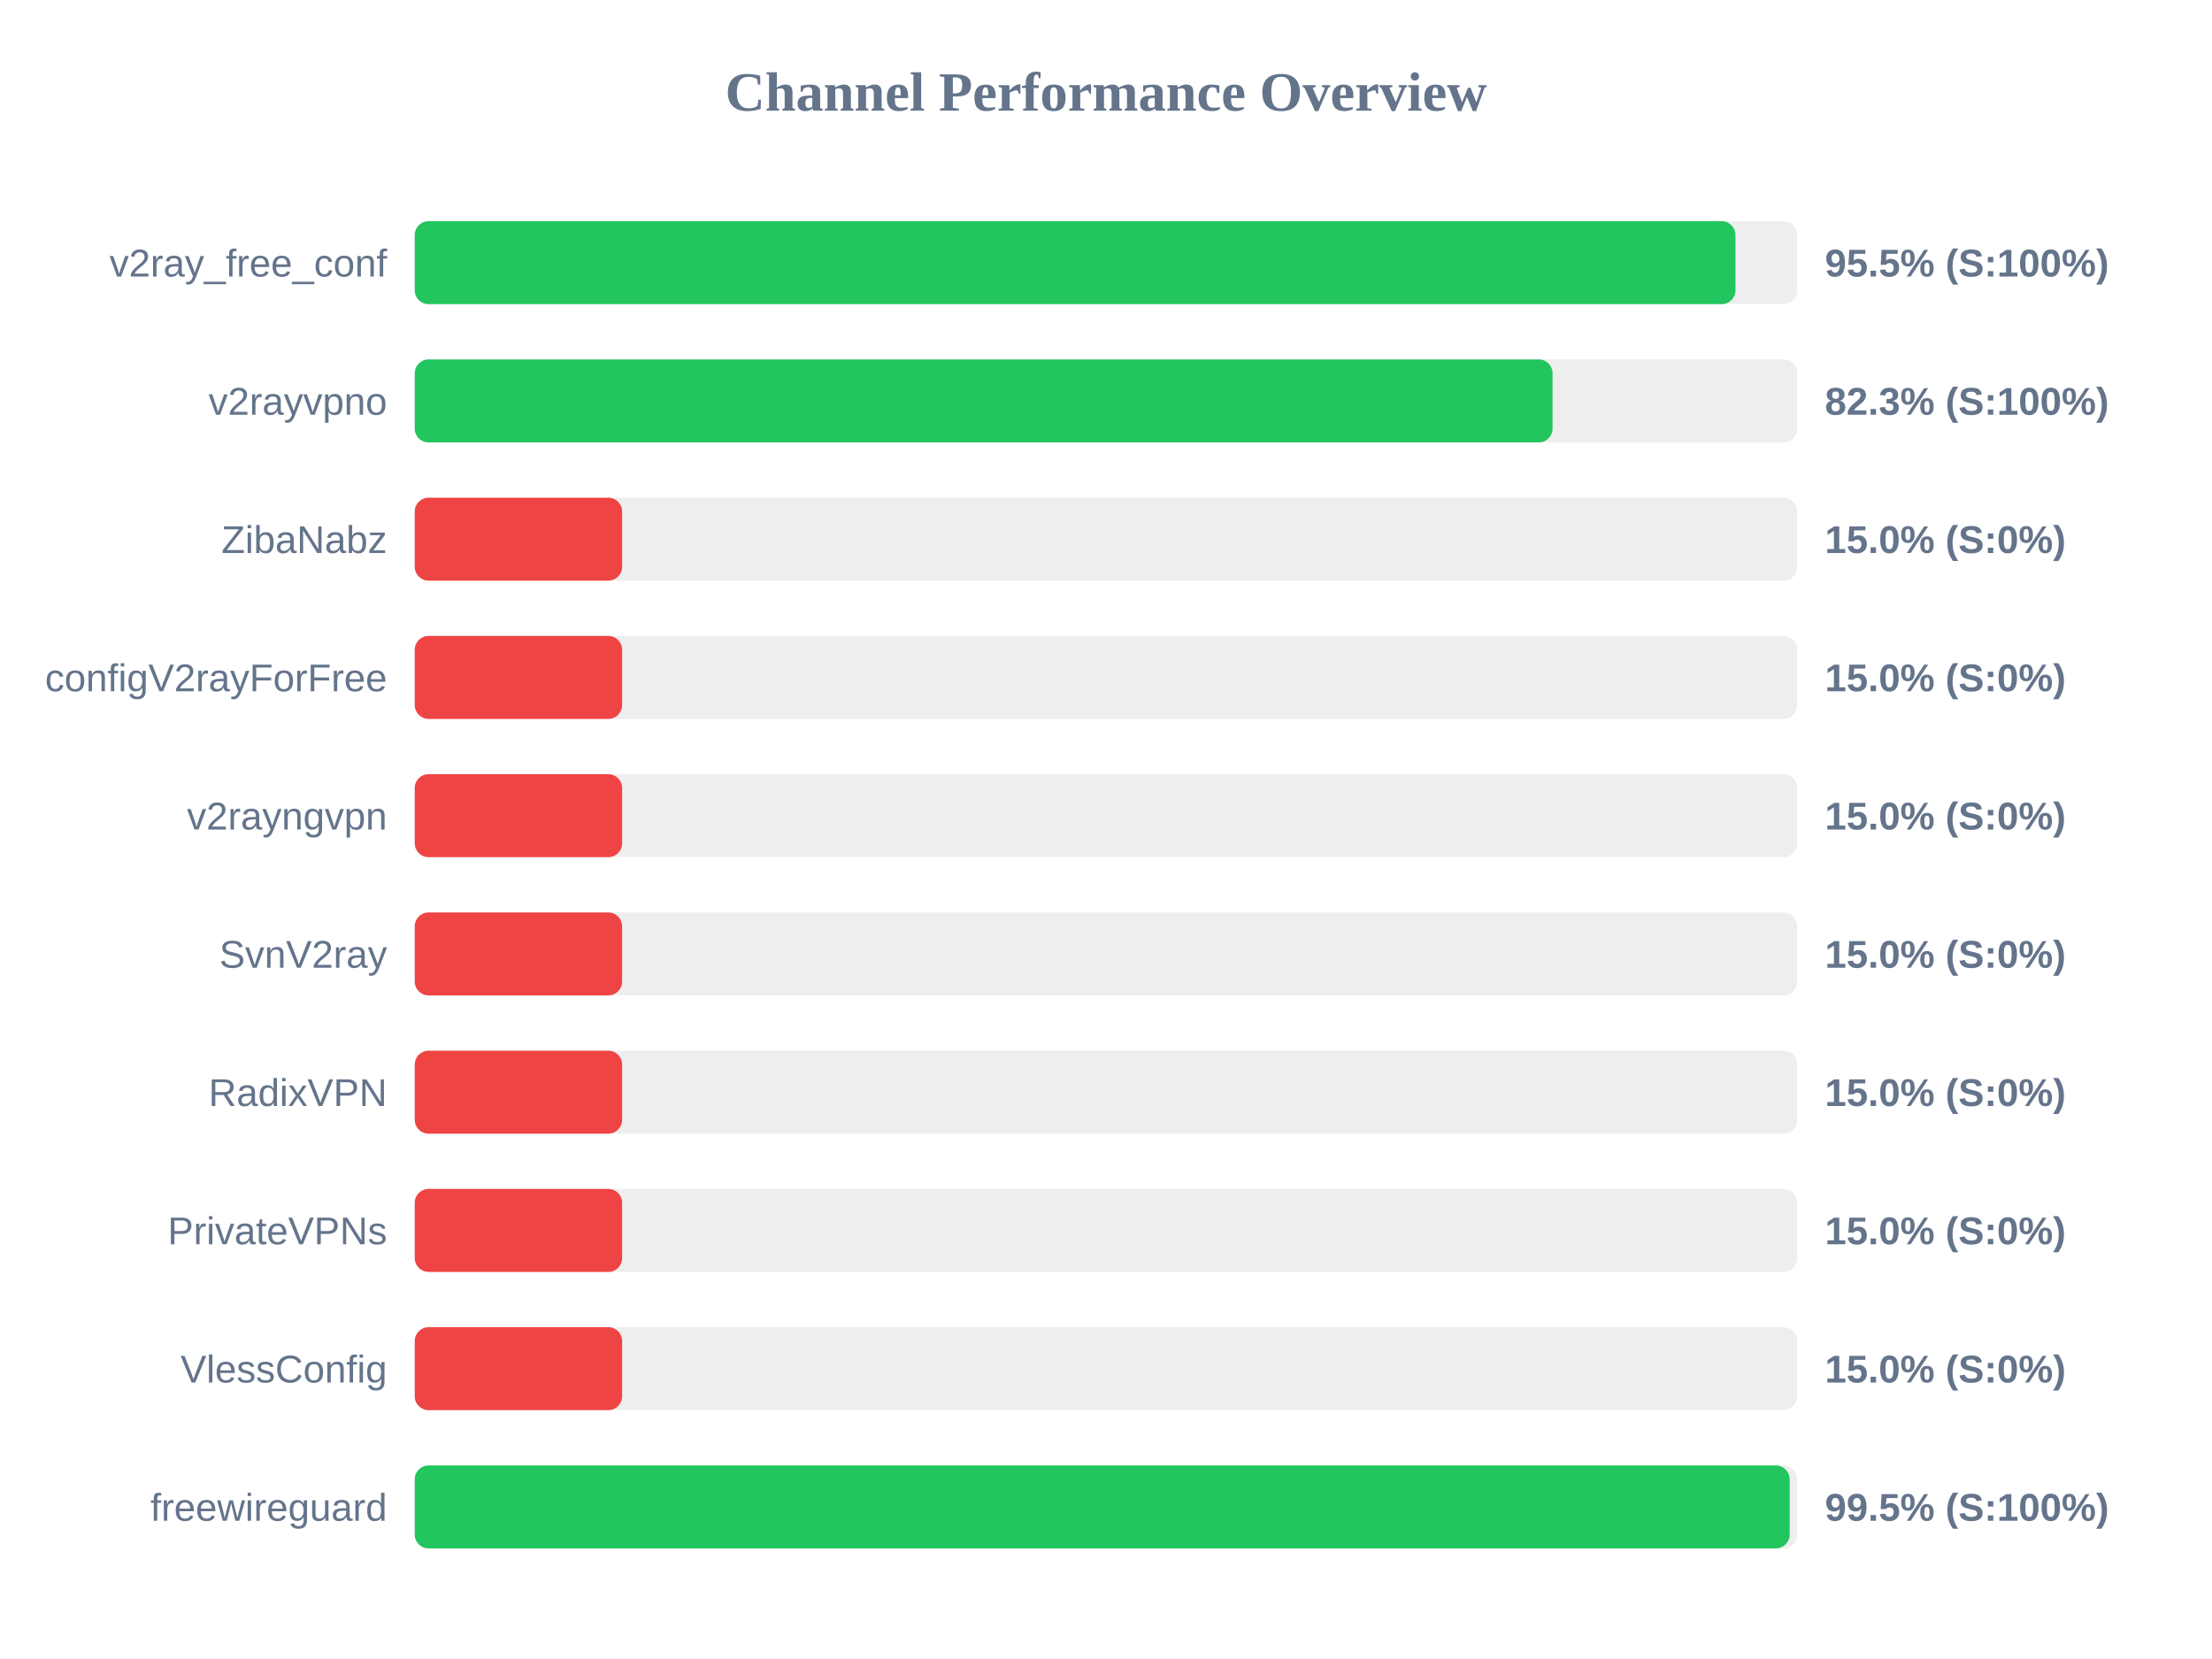
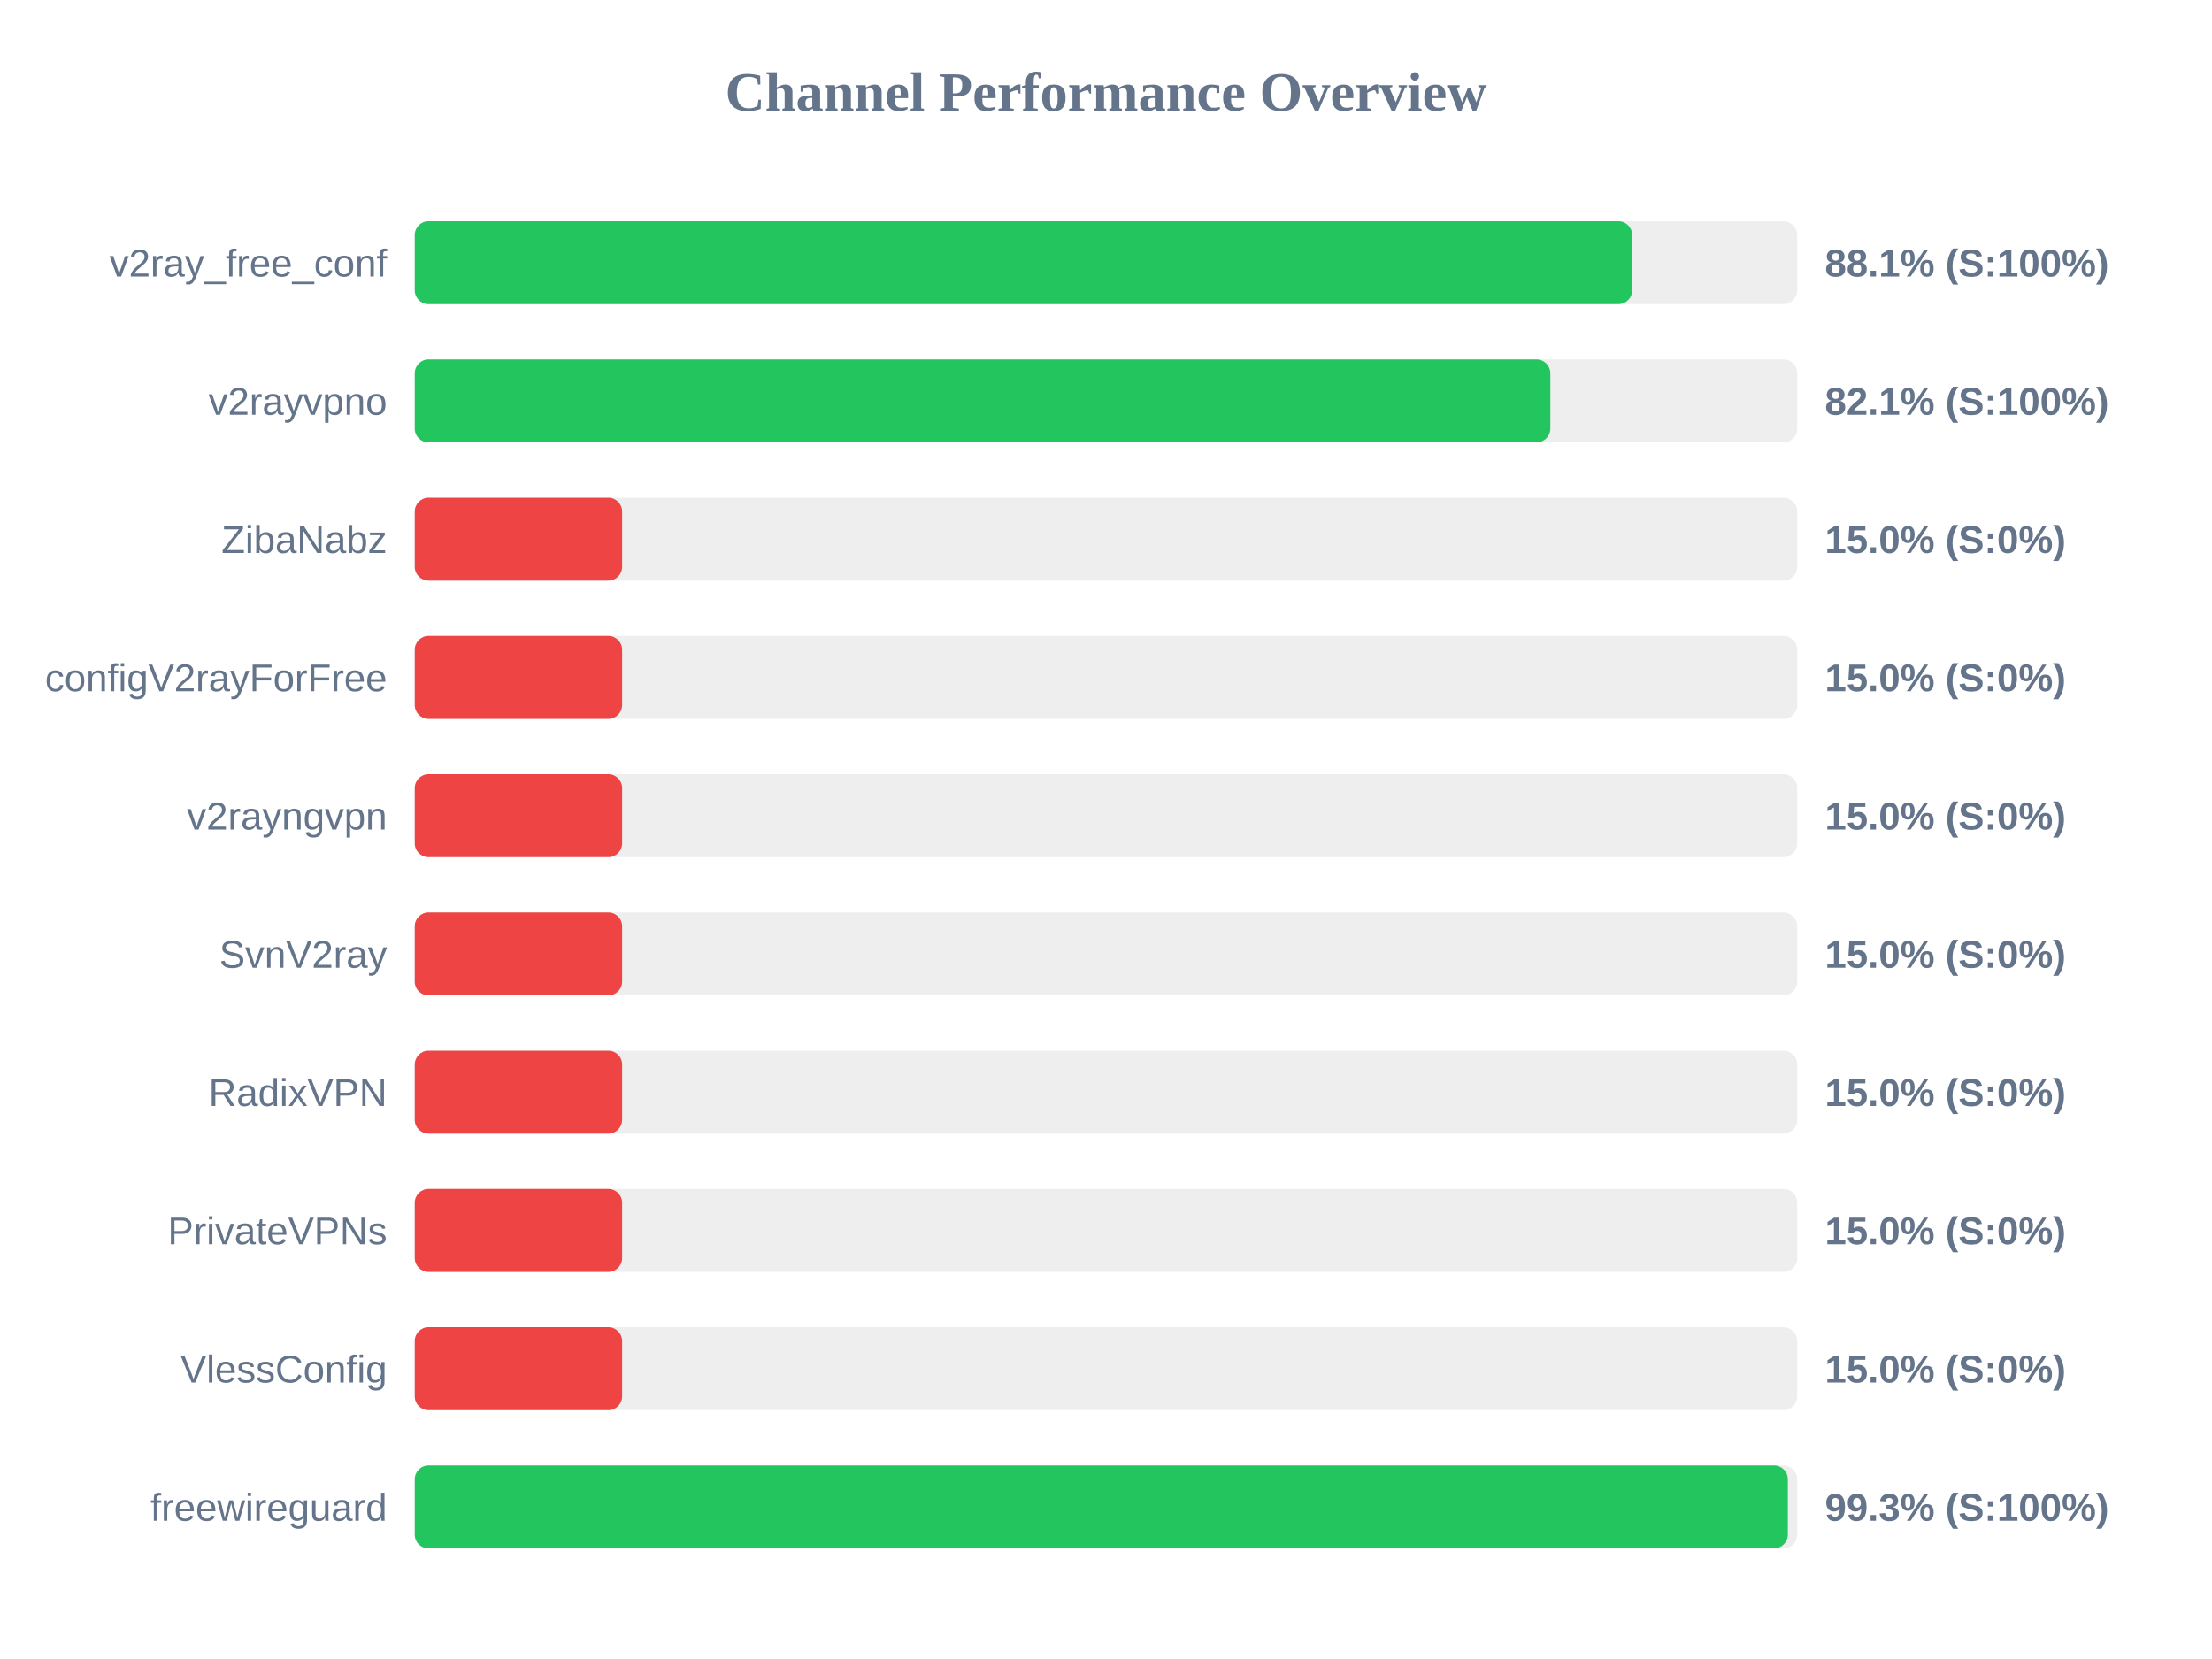
<svg xmlns="http://www.w3.org/2000/svg" width="800" height="600" version="1.1">
  <style>
        .row { font: 14px Arial; fill: #64748b; }
        .score { font: bold 14px Arial; fill: #64748b; }
    </style>
  <text x="400" y="40" text-anchor="middle" font-size="20px" font-weight="bold" fill="#64748b">Channel Performance Overview</text>
  <rect x="150" y="80" width="500" height="30" fill="#eee" rx="5" />
-   <rect x="150" y="80" width="477.65" height="30" fill="#22c55e" rx="5" />
+   <rect x="150" y="80" width="440.3" height="30" fill="#22c55e" rx="5" />
  <text x="140" y="100" text-anchor="end" class="row">v2ray_free_conf</text>
-   <text x="660" y="100" text-anchor="start" class="score">95.5% (S:100%)</text>
+   <text x="660" y="100" text-anchor="start" class="score">88.1% (S:100%)</text>
  <rect x="150" y="130" width="500" height="30" fill="#eee" rx="5" />
-   <rect x="150" y="130" width="411.5" height="30" fill="#22c55e" rx="5" />
+   <rect x="150" y="130" width="410.7" height="30" fill="#22c55e" rx="5" />
  <text x="140" y="150" text-anchor="end" class="row">v2rayvpno</text>
-   <text x="660" y="150" text-anchor="start" class="score">82.3% (S:100%)</text>
+   <text x="660" y="150" text-anchor="start" class="score">82.1% (S:100%)</text>
  <rect x="150" y="180" width="500" height="30" fill="#eee" rx="5" />
  <rect x="150" y="180" width="75.0" height="30" fill="#ef4444" rx="5" />
  <text x="140" y="200" text-anchor="end" class="row">ZibaNabz</text>
  <text x="660" y="200" text-anchor="start" class="score">15.0% (S:0%)</text>
  <rect x="150" y="230" width="500" height="30" fill="#eee" rx="5" />
  <rect x="150" y="230" width="75.0" height="30" fill="#ef4444" rx="5" />
  <text x="140" y="250" text-anchor="end" class="row">configV2rayForFree</text>
  <text x="660" y="250" text-anchor="start" class="score">15.0% (S:0%)</text>
  <rect x="150" y="280" width="500" height="30" fill="#eee" rx="5" />
  <rect x="150" y="280" width="75.0" height="30" fill="#ef4444" rx="5" />
  <text x="140" y="300" text-anchor="end" class="row">v2rayngvpn</text>
  <text x="660" y="300" text-anchor="start" class="score">15.0% (S:0%)</text>
  <rect x="150" y="330" width="500" height="30" fill="#eee" rx="5" />
  <rect x="150" y="330" width="75.0" height="30" fill="#ef4444" rx="5" />
  <text x="140" y="350" text-anchor="end" class="row">SvnV2ray</text>
  <text x="660" y="350" text-anchor="start" class="score">15.0% (S:0%)</text>
  <rect x="150" y="380" width="500" height="30" fill="#eee" rx="5" />
  <rect x="150" y="380" width="75.0" height="30" fill="#ef4444" rx="5" />
  <text x="140" y="400" text-anchor="end" class="row">RadixVPN</text>
  <text x="660" y="400" text-anchor="start" class="score">15.0% (S:0%)</text>
  <rect x="150" y="430" width="500" height="30" fill="#eee" rx="5" />
  <rect x="150" y="430" width="75.0" height="30" fill="#ef4444" rx="5" />
  <text x="140" y="450" text-anchor="end" class="row">PrivateVPNs</text>
  <text x="660" y="450" text-anchor="start" class="score">15.0% (S:0%)</text>
  <rect x="150" y="480" width="500" height="30" fill="#eee" rx="5" />
  <rect x="150" y="480" width="75.0" height="30" fill="#ef4444" rx="5" />
  <text x="140" y="500" text-anchor="end" class="row">VlessConfig</text>
  <text x="660" y="500" text-anchor="start" class="score">15.0% (S:0%)</text>
  <rect x="150" y="530" width="500" height="30" fill="#eee" rx="5" />
-   <rect x="150" y="530" width="497.25" height="30" fill="#22c55e" rx="5" />
+   <rect x="150" y="530" width="496.6" height="30" fill="#22c55e" rx="5" />
  <text x="140" y="550" text-anchor="end" class="row">freewireguard</text>
-   <text x="660" y="550" text-anchor="start" class="score">99.5% (S:100%)</text>
+   <text x="660" y="550" text-anchor="start" class="score">99.3% (S:100%)</text>
</svg>
